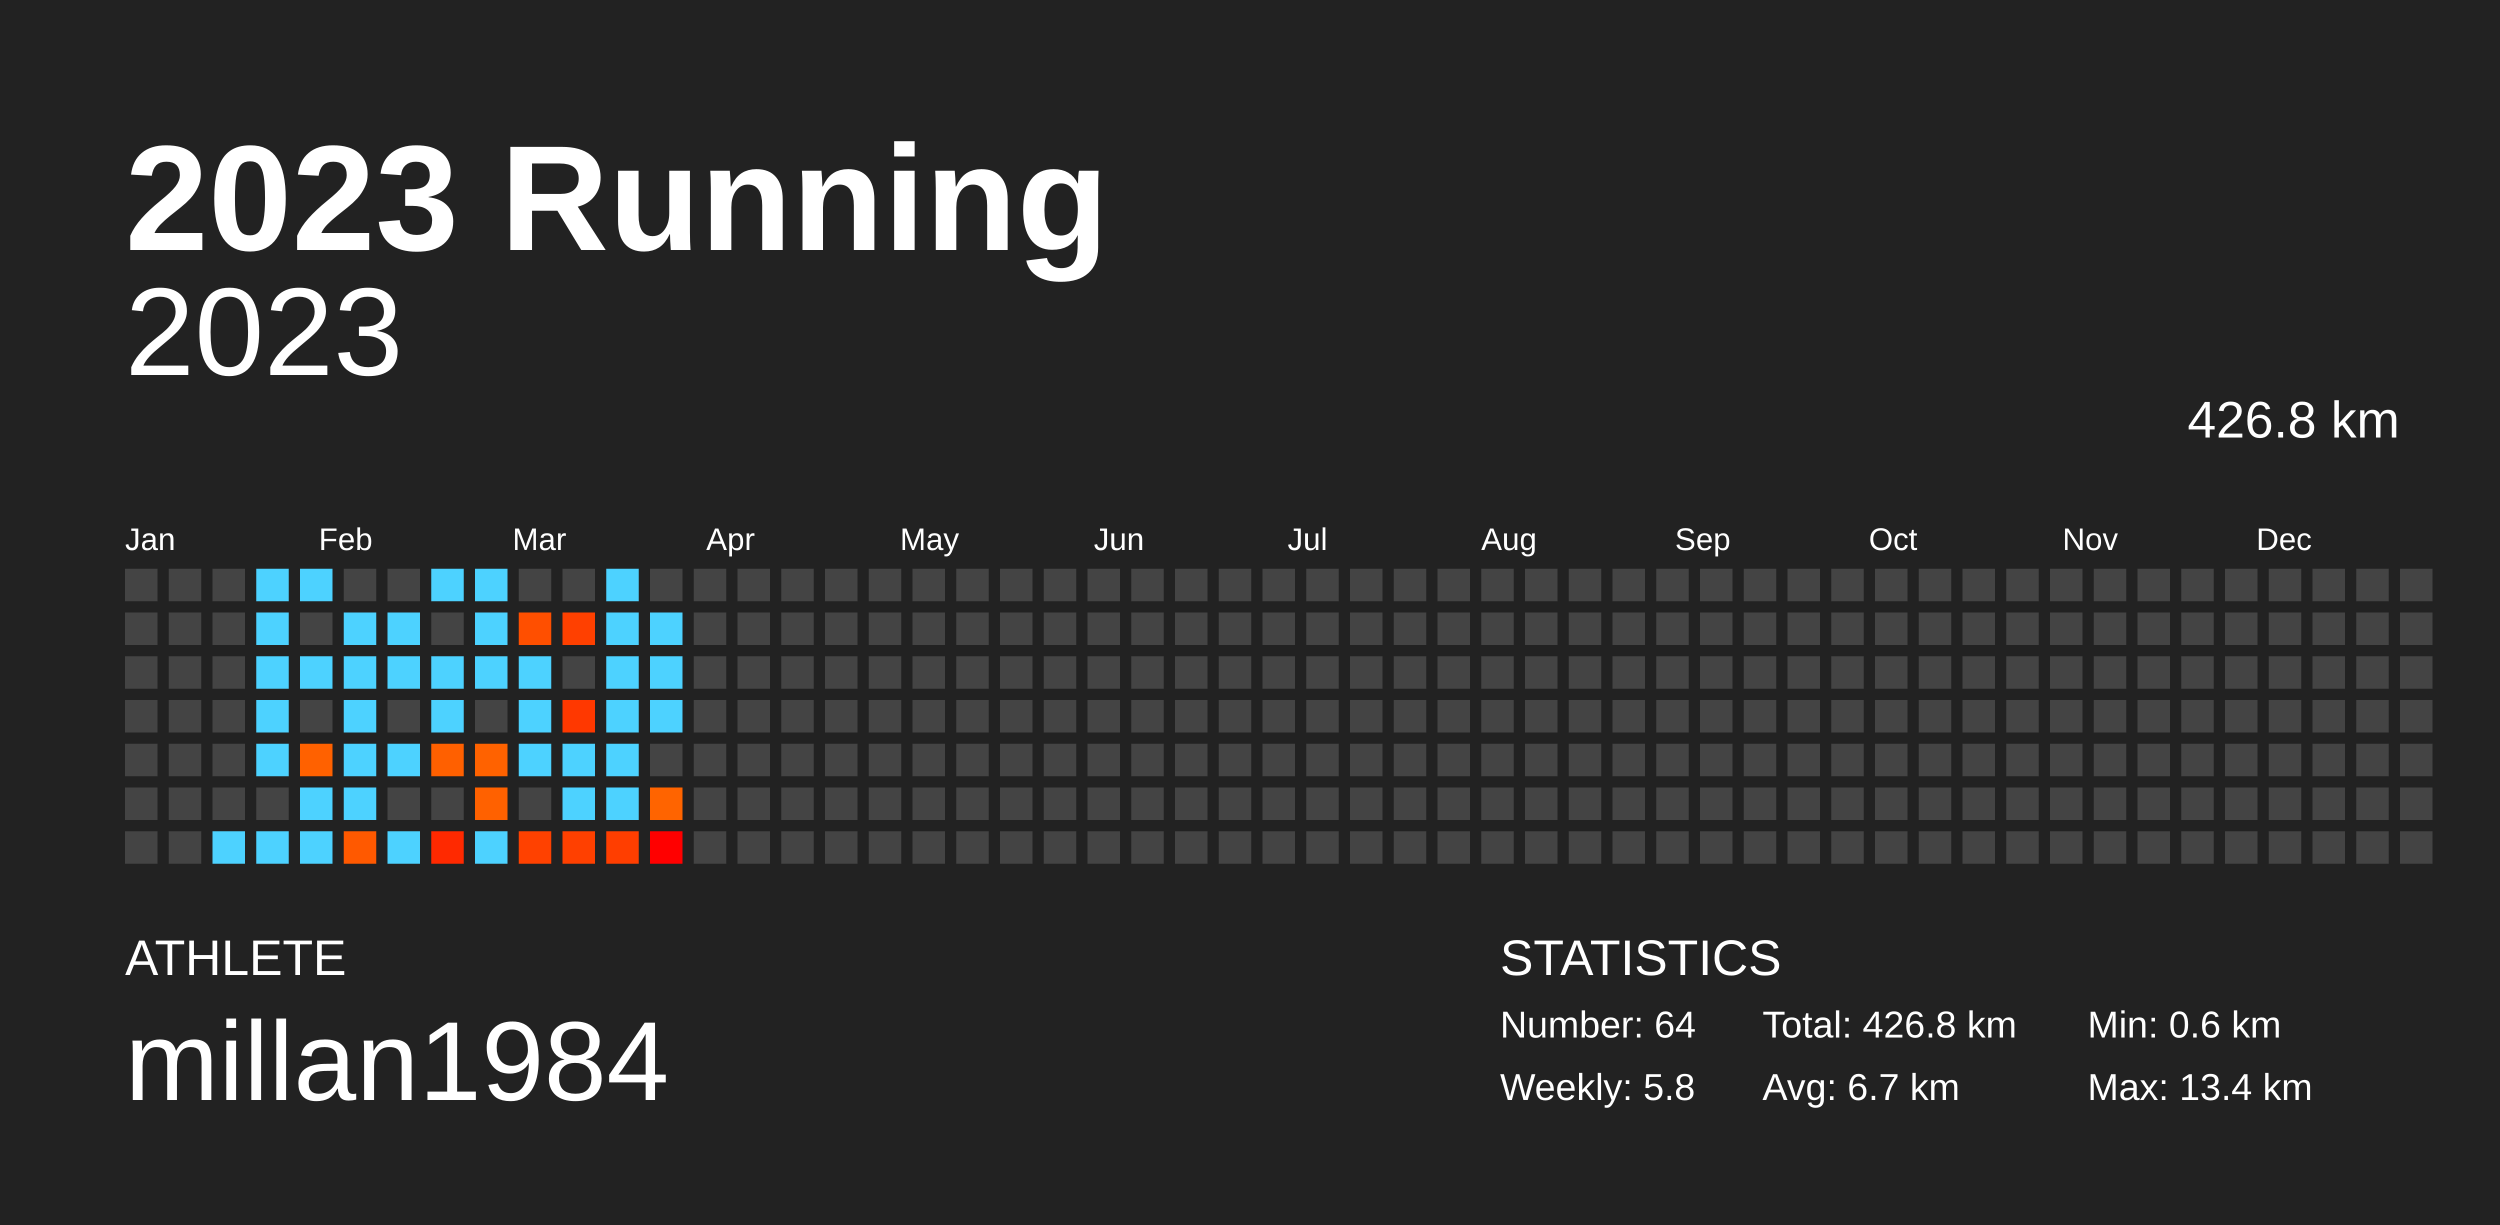
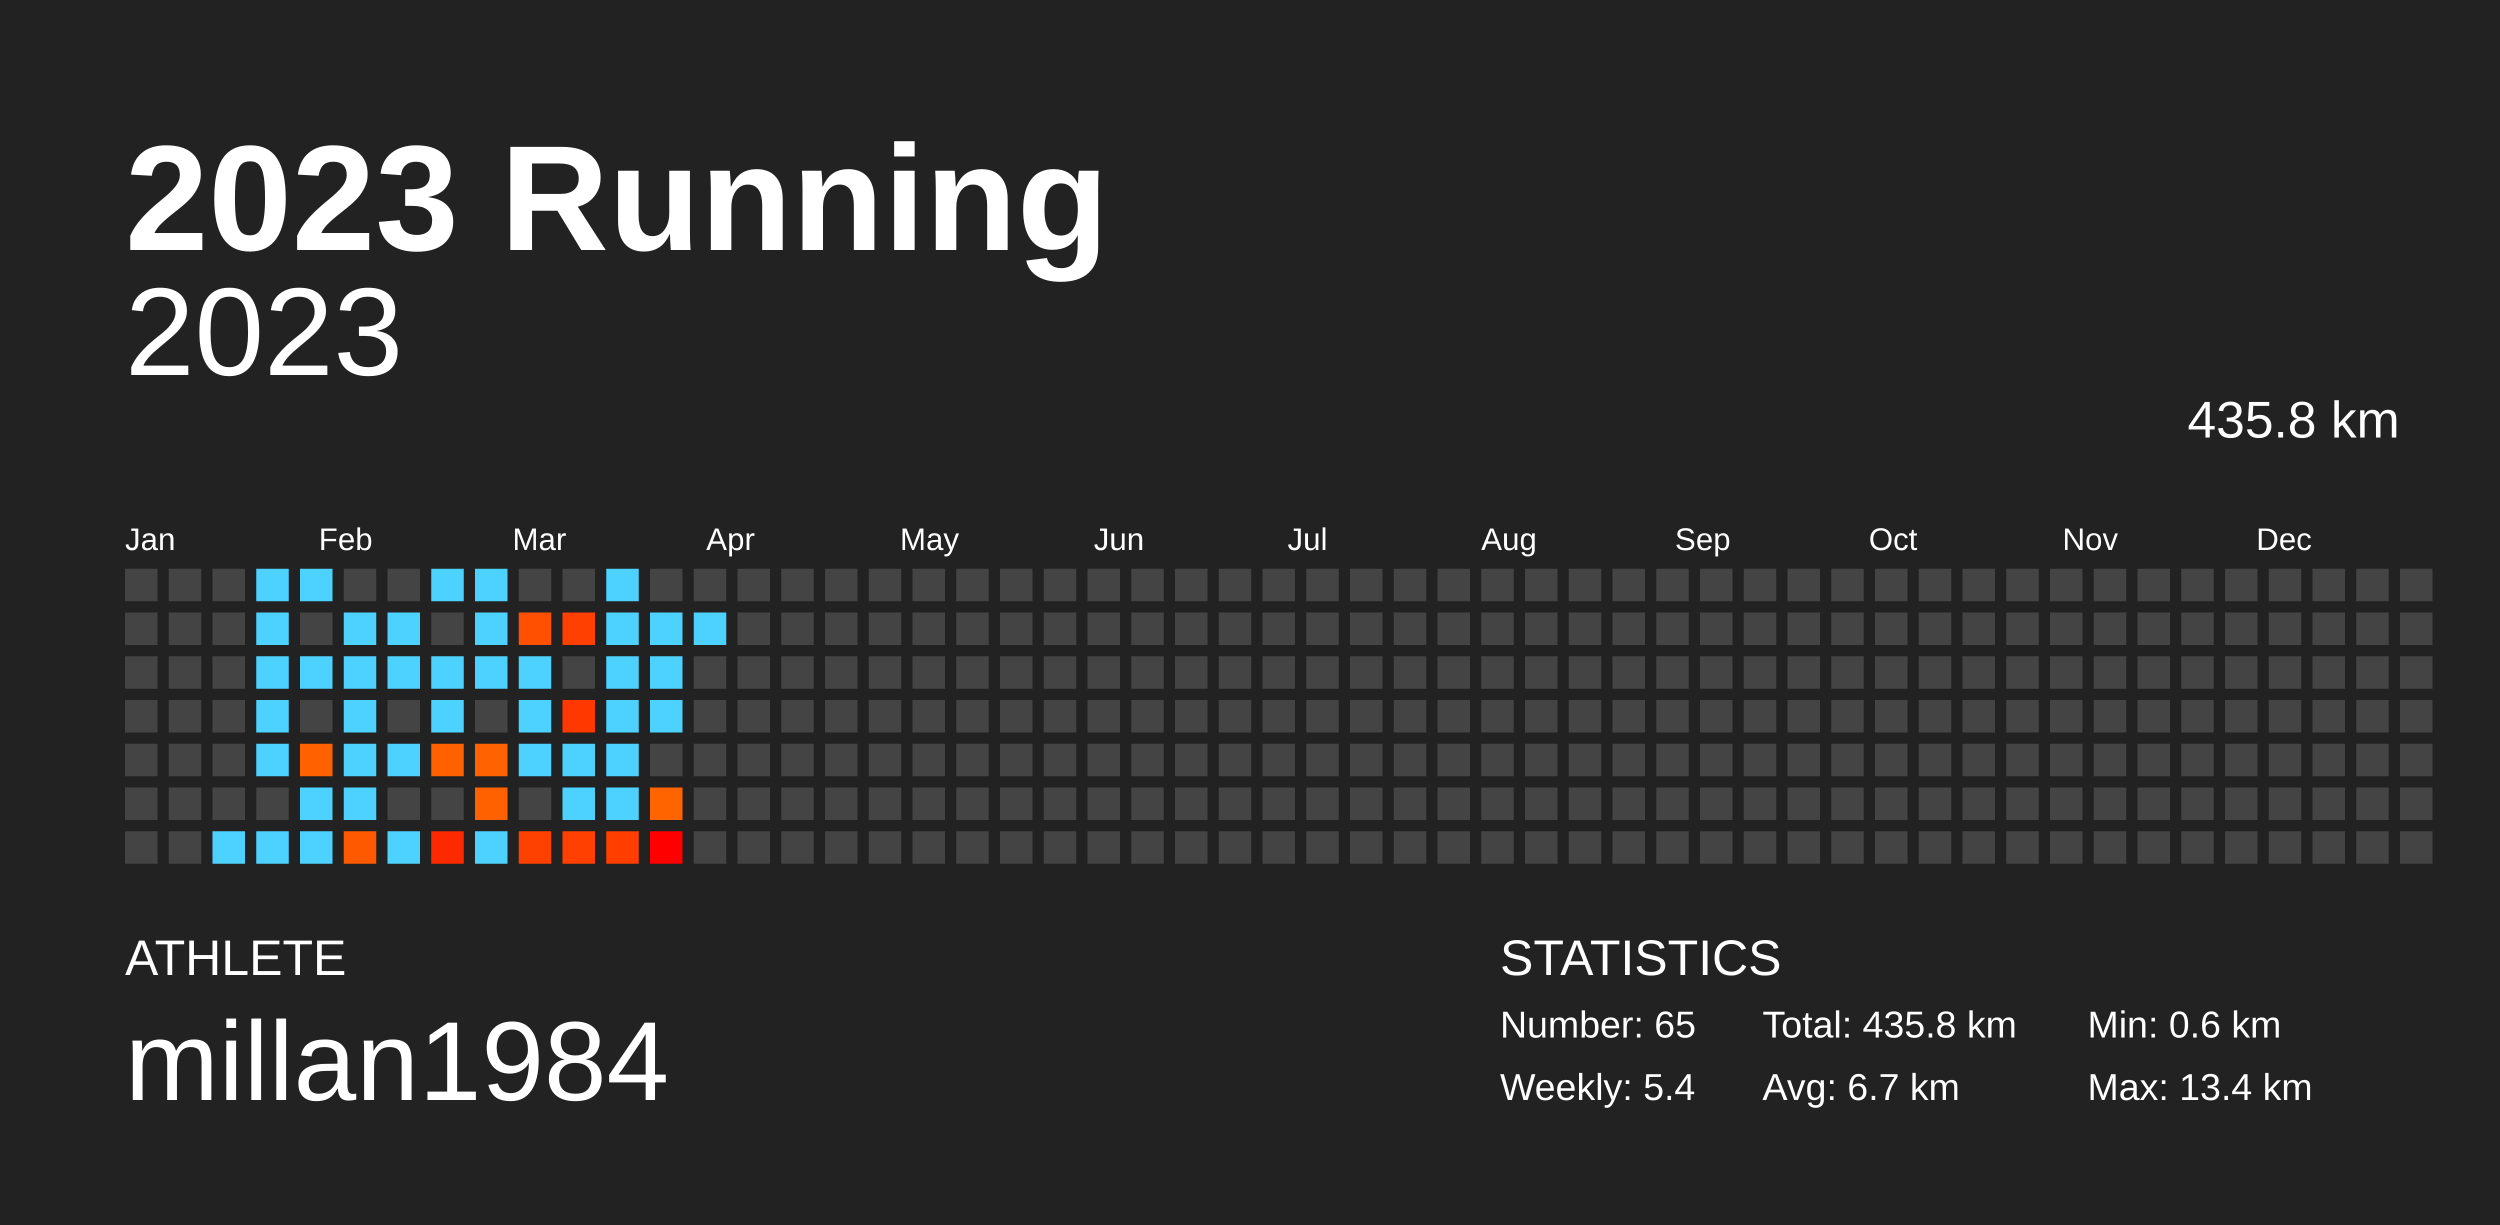
<svg xmlns="http://www.w3.org/2000/svg" baseProfile="full" height="98mm" version="1.1" viewBox="0,0,200,98" width="200mm">
  <defs />
  <rect fill="#222222" height="98" width="200" x="0" y="0" />
  <text fill="#FFFFFF" style="font-size:12px; font-family:Arial; font-weight:bold;" x="10" y="20">2023 Running</text>
  <text fill="#FFFFFF" style="font-size:4px; font-family:Arial" x="10" y="78">ATHLETE</text>
  <text fill="#FFFFFF" style="font-size:9px; font-family:Arial" x="10" y="88">millan1984</text>
  <text fill="#FFFFFF" style="font-size:4px; font-family:Arial" x="120" y="78">STATISTICS</text>
-   <text fill="#FFFFFF" style="font-size:3px; font-family:Arial" x="120" y="83">Number: 64</text>
-   <text fill="#FFFFFF" style="font-size:3px; font-family:Arial" x="120" y="88">Weekly: 5.8</text>
-   <text fill="#FFFFFF" style="font-size:3px; font-family:Arial" x="141" y="83">Total: 426.8 km</text>
+   <text fill="#FFFFFF" style="font-size:3px; font-family:Arial" x="120" y="83">Number: 65</text>
+   <text fill="#FFFFFF" style="font-size:3px; font-family:Arial" x="120" y="88">Weekly: 5.4</text>
+   <text fill="#FFFFFF" style="font-size:3px; font-family:Arial" x="141" y="83">Total: 435.8 km</text>
  <text fill="#FFFFFF" style="font-size:3px; font-family:Arial" x="141" y="88">Avg: 6.7 km</text>
  <text fill="#FFFFFF" style="font-size:3px; font-family:Arial" x="167" y="83">Min: 0.6 km</text>
  <text fill="#FFFFFF" style="font-size:3px; font-family:Arial" x="167" y="88">Max: 13.4 km</text>
  <text alignment-baseline="hanging" fill="#FFFFFF" style="font-size:10.0px; font-family:Arial;" x="10" y="30">2023</text>
-   <text alignment-baseline="hanging" fill="#FFFFFF" style="font-size:4.125px; font-family:Arial;" x="175" y="35">426.8 km</text>
+   <text alignment-baseline="hanging" fill="#FFFFFF" style="font-size:4.125px; font-family:Arial;" x="175" y="35">435.8 km</text>
  <text fill="#FFFFFF" style="font-size:2.5px; font-family:Arial" x="10.0" y="44">Jan</text>
  <text fill="#FFFFFF" style="font-size:2.5px; font-family:Arial" x="25.5" y="44">Feb</text>
  <text fill="#FFFFFF" style="font-size:2.5px; font-family:Arial" x="41.0" y="44">Mar</text>
  <text fill="#FFFFFF" style="font-size:2.5px; font-family:Arial" x="56.5" y="44">Apr</text>
  <text fill="#FFFFFF" style="font-size:2.5px; font-family:Arial" x="72.0" y="44">May</text>
  <text fill="#FFFFFF" style="font-size:2.5px; font-family:Arial" x="87.5" y="44">Jun</text>
  <text fill="#FFFFFF" style="font-size:2.5px; font-family:Arial" x="103.0" y="44">Jul</text>
  <text fill="#FFFFFF" style="font-size:2.5px; font-family:Arial" x="118.5" y="44">Aug</text>
  <text fill="#FFFFFF" style="font-size:2.5px; font-family:Arial" x="134.0" y="44">Sep</text>
  <text fill="#FFFFFF" style="font-size:2.5px; font-family:Arial" x="149.5" y="44">Oct</text>
  <text fill="#FFFFFF" style="font-size:2.5px; font-family:Arial" x="165.0" y="44">Nov</text>
  <text fill="#FFFFFF" style="font-size:2.5px; font-family:Arial" x="180.5" y="44">Dec</text>
  <rect fill="#444444" height="2.6" width="2.6" x="10.0" y="45.5" />
  <rect fill="#444444" height="2.6" width="2.6" x="10.0" y="49.0" />
  <rect fill="#444444" height="2.6" width="2.6" x="10.0" y="52.5" />
  <rect fill="#444444" height="2.6" width="2.6" x="10.0" y="56.0" />
  <rect fill="#444444" height="2.6" width="2.6" x="10.0" y="59.5" />
  <rect fill="#444444" height="2.6" width="2.6" x="10.0" y="63.0" />
  <rect fill="#444444" height="2.6" width="2.6" x="10.0" y="66.5" />
  <rect fill="#444444" height="2.6" width="2.6" x="13.5" y="45.5" />
  <rect fill="#444444" height="2.6" width="2.6" x="13.5" y="49.0" />
  <rect fill="#444444" height="2.6" width="2.6" x="13.5" y="52.5" />
  <rect fill="#444444" height="2.6" width="2.6" x="13.5" y="56.0" />
  <rect fill="#444444" height="2.6" width="2.6" x="13.5" y="59.5" />
  <rect fill="#444444" height="2.6" width="2.6" x="13.5" y="63.0" />
  <rect fill="#444444" height="2.6" width="2.6" x="13.5" y="66.5" />
  <rect fill="#444444" height="2.6" width="2.6" x="17.0" y="45.5" />
  <rect fill="#444444" height="2.6" width="2.6" x="17.0" y="49.0" />
  <rect fill="#444444" height="2.6" width="2.6" x="17.0" y="52.5" />
  <rect fill="#444444" height="2.6" width="2.6" x="17.0" y="56.0" />
  <rect fill="#444444" height="2.6" width="2.6" x="17.0" y="59.5" />
  <rect fill="#444444" height="2.6" width="2.6" x="17.0" y="63.0" />
  <rect fill="#4dd2ff" height="2.6" width="2.6" x="17.0" y="66.5" />
  <rect fill="#4dd2ff" height="2.6" width="2.6" x="20.5" y="45.5" />
  <rect fill="#4dd2ff" height="2.6" width="2.6" x="20.5" y="49.0" />
  <rect fill="#4dd2ff" height="2.6" width="2.6" x="20.5" y="52.5" />
  <rect fill="#4dd2ff" height="2.6" width="2.6" x="20.5" y="56.0" />
  <rect fill="#4dd2ff" height="2.6" width="2.6" x="20.5" y="59.5" />
  <rect fill="#444444" height="2.6" width="2.6" x="20.5" y="63.0" />
  <rect fill="#4dd2ff" height="2.6" width="2.6" x="20.5" y="66.5" />
  <rect fill="#4dd2ff" height="2.6" width="2.6" x="24.0" y="45.5" />
  <rect fill="#444444" height="2.6" width="2.6" x="24.0" y="49.0" />
  <rect fill="#4dd2ff" height="2.6" width="2.6" x="24.0" y="52.5" />
  <rect fill="#444444" height="2.6" width="2.6" x="24.0" y="56.0" />
  <rect fill="#ff6100" height="2.6" width="2.6" x="24.0" y="59.5" />
  <rect fill="#4dd2ff" height="2.6" width="2.6" x="24.0" y="63.0" />
  <rect fill="#4dd2ff" height="2.6" width="2.6" x="24.0" y="66.5" />
  <rect fill="#444444" height="2.6" width="2.6" x="27.5" y="45.5" />
  <rect fill="#4dd2ff" height="2.6" width="2.6" x="27.5" y="49.0" />
  <rect fill="#4dd2ff" height="2.6" width="2.6" x="27.5" y="52.5" />
  <rect fill="#4dd2ff" height="2.6" width="2.6" x="27.5" y="56.0" />
  <rect fill="#4dd2ff" height="2.6" width="2.6" x="27.5" y="59.5" />
  <rect fill="#4dd2ff" height="2.6" width="2.6" x="27.5" y="63.0" />
  <rect fill="#ff5900" height="2.6" width="2.6" x="27.5" y="66.5" />
  <rect fill="#444444" height="2.6" width="2.6" x="31.0" y="45.5" />
  <rect fill="#4dd2ff" height="2.6" width="2.6" x="31.0" y="49.0" />
  <rect fill="#4dd2ff" height="2.6" width="2.6" x="31.0" y="52.5" />
  <rect fill="#444444" height="2.6" width="2.6" x="31.0" y="56.0" />
  <rect fill="#4dd2ff" height="2.6" width="2.6" x="31.0" y="59.5" />
  <rect fill="#444444" height="2.6" width="2.6" x="31.0" y="63.0" />
  <rect fill="#4dd2ff" height="2.6" width="2.6" x="31.0" y="66.5" />
  <rect fill="#4dd2ff" height="2.6" width="2.6" x="34.5" y="45.5" />
  <rect fill="#444444" height="2.6" width="2.6" x="34.5" y="49.0" />
  <rect fill="#4dd2ff" height="2.6" width="2.6" x="34.5" y="52.5" />
  <rect fill="#4dd2ff" height="2.6" width="2.6" x="34.5" y="56.0" />
  <rect fill="#ff6000" height="2.6" width="2.6" x="34.5" y="59.5" />
  <rect fill="#444444" height="2.6" width="2.6" x="34.5" y="63.0" />
  <rect fill="#ff2900" height="2.6" width="2.6" x="34.5" y="66.5" />
  <rect fill="#4dd2ff" height="2.6" width="2.6" x="38.0" y="45.5" />
  <rect fill="#4dd2ff" height="2.6" width="2.6" x="38.0" y="49.0" />
  <rect fill="#4dd2ff" height="2.6" width="2.6" x="38.0" y="52.5" />
  <rect fill="#444444" height="2.6" width="2.6" x="38.0" y="56.0" />
  <rect fill="#ff6200" height="2.6" width="2.6" x="38.0" y="59.5" />
  <rect fill="#ff6100" height="2.6" width="2.6" x="38.0" y="63.0" />
  <rect fill="#4dd2ff" height="2.6" width="2.6" x="38.0" y="66.5" />
  <rect fill="#444444" height="2.6" width="2.6" x="41.5" y="45.5" />
  <rect fill="#ff4f00" height="2.6" width="2.6" x="41.5" y="49.0" />
  <rect fill="#4dd2ff" height="2.6" width="2.6" x="41.5" y="52.5" />
  <rect fill="#4dd2ff" height="2.6" width="2.6" x="41.5" y="56.0" />
  <rect fill="#4dd2ff" height="2.6" width="2.6" x="41.5" y="59.5" />
  <rect fill="#444444" height="2.6" width="2.6" x="41.5" y="63.0" />
  <rect fill="#ff4100" height="2.6" width="2.6" x="41.5" y="66.5" />
  <rect fill="#444444" height="2.6" width="2.6" x="45.0" y="45.5" />
  <rect fill="#ff4000" height="2.6" width="2.6" x="45.0" y="49.0" />
  <rect fill="#444444" height="2.6" width="2.6" x="45.0" y="52.5" />
  <rect fill="#ff3800" height="2.6" width="2.6" x="45.0" y="56.0" />
  <rect fill="#4dd2ff" height="2.6" width="2.6" x="45.0" y="59.5" />
  <rect fill="#4dd2ff" height="2.6" width="2.6" x="45.0" y="63.0" />
  <rect fill="#ff4000" height="2.6" width="2.6" x="45.0" y="66.5" />
  <rect fill="#4dd2ff" height="2.6" width="2.6" x="48.5" y="45.5" />
  <rect fill="#4dd2ff" height="2.6" width="2.6" x="48.5" y="49.0" />
  <rect fill="#4dd2ff" height="2.6" width="2.6" x="48.5" y="52.5" />
  <rect fill="#4dd2ff" height="2.6" width="2.6" x="48.5" y="56.0" />
  <rect fill="#4dd2ff" height="2.6" width="2.6" x="48.5" y="59.5" />
  <rect fill="#4dd2ff" height="2.6" width="2.6" x="48.5" y="63.0" />
  <rect fill="#ff3e00" height="2.6" width="2.6" x="48.5" y="66.5" />
  <rect fill="#444444" height="2.6" width="2.6" x="52.0" y="45.5" />
  <rect fill="#4dd2ff" height="2.6" width="2.6" x="52.0" y="49.0" />
  <rect fill="#4dd2ff" height="2.6" width="2.6" x="52.0" y="52.5" />
  <rect fill="#4dd2ff" height="2.6" width="2.6" x="52.0" y="56.0" />
  <rect fill="#444444" height="2.6" width="2.6" x="52.0" y="59.5" />
  <rect fill="#ff6400" height="2.6" width="2.6" x="52.0" y="63.0" />
  <rect fill="#ff0000" height="2.6" width="2.6" x="52.0" y="66.5" />
  <rect fill="#444444" height="2.6" width="2.6" x="55.5" y="45.5" />
-   <rect fill="#444444" height="2.6" width="2.6" x="55.5" y="49.0" />
+   <rect fill="#4dd2ff" height="2.6" width="2.6" x="55.5" y="49.0" />
  <rect fill="#444444" height="2.6" width="2.6" x="55.5" y="52.5" />
  <rect fill="#444444" height="2.6" width="2.6" x="55.5" y="56.0" />
  <rect fill="#444444" height="2.6" width="2.6" x="55.5" y="59.5" />
  <rect fill="#444444" height="2.6" width="2.6" x="55.5" y="63.0" />
  <rect fill="#444444" height="2.6" width="2.6" x="55.5" y="66.5" />
  <rect fill="#444444" height="2.6" width="2.6" x="59.0" y="45.5" />
  <rect fill="#444444" height="2.6" width="2.6" x="59.0" y="49.0" />
  <rect fill="#444444" height="2.6" width="2.6" x="59.0" y="52.5" />
  <rect fill="#444444" height="2.6" width="2.6" x="59.0" y="56.0" />
  <rect fill="#444444" height="2.6" width="2.6" x="59.0" y="59.5" />
  <rect fill="#444444" height="2.6" width="2.6" x="59.0" y="63.0" />
  <rect fill="#444444" height="2.6" width="2.6" x="59.0" y="66.5" />
  <rect fill="#444444" height="2.6" width="2.6" x="62.5" y="45.5" />
  <rect fill="#444444" height="2.6" width="2.6" x="62.5" y="49.0" />
  <rect fill="#444444" height="2.6" width="2.6" x="62.5" y="52.5" />
  <rect fill="#444444" height="2.6" width="2.6" x="62.5" y="56.0" />
  <rect fill="#444444" height="2.6" width="2.6" x="62.5" y="59.5" />
  <rect fill="#444444" height="2.6" width="2.6" x="62.5" y="63.0" />
  <rect fill="#444444" height="2.6" width="2.6" x="62.5" y="66.5" />
  <rect fill="#444444" height="2.6" width="2.6" x="66.0" y="45.5" />
  <rect fill="#444444" height="2.6" width="2.6" x="66.0" y="49.0" />
  <rect fill="#444444" height="2.6" width="2.6" x="66.0" y="52.5" />
  <rect fill="#444444" height="2.6" width="2.6" x="66.0" y="56.0" />
  <rect fill="#444444" height="2.6" width="2.6" x="66.0" y="59.5" />
  <rect fill="#444444" height="2.6" width="2.6" x="66.0" y="63.0" />
  <rect fill="#444444" height="2.6" width="2.6" x="66.0" y="66.5" />
  <rect fill="#444444" height="2.6" width="2.6" x="69.5" y="45.5" />
  <rect fill="#444444" height="2.6" width="2.6" x="69.5" y="49.0" />
  <rect fill="#444444" height="2.6" width="2.6" x="69.5" y="52.5" />
  <rect fill="#444444" height="2.6" width="2.6" x="69.5" y="56.0" />
  <rect fill="#444444" height="2.6" width="2.6" x="69.5" y="59.5" />
  <rect fill="#444444" height="2.6" width="2.6" x="69.5" y="63.0" />
  <rect fill="#444444" height="2.6" width="2.6" x="69.5" y="66.5" />
  <rect fill="#444444" height="2.6" width="2.6" x="73.0" y="45.5" />
  <rect fill="#444444" height="2.6" width="2.6" x="73.0" y="49.0" />
  <rect fill="#444444" height="2.6" width="2.6" x="73.0" y="52.5" />
  <rect fill="#444444" height="2.6" width="2.6" x="73.0" y="56.0" />
  <rect fill="#444444" height="2.6" width="2.6" x="73.0" y="59.5" />
  <rect fill="#444444" height="2.6" width="2.6" x="73.0" y="63.0" />
  <rect fill="#444444" height="2.6" width="2.6" x="73.0" y="66.5" />
  <rect fill="#444444" height="2.6" width="2.6" x="76.5" y="45.5" />
  <rect fill="#444444" height="2.6" width="2.6" x="76.5" y="49.0" />
  <rect fill="#444444" height="2.6" width="2.6" x="76.5" y="52.5" />
  <rect fill="#444444" height="2.6" width="2.6" x="76.5" y="56.0" />
  <rect fill="#444444" height="2.6" width="2.6" x="76.5" y="59.5" />
  <rect fill="#444444" height="2.6" width="2.6" x="76.5" y="63.0" />
  <rect fill="#444444" height="2.6" width="2.6" x="76.5" y="66.5" />
  <rect fill="#444444" height="2.6" width="2.6" x="80.0" y="45.5" />
  <rect fill="#444444" height="2.6" width="2.6" x="80.0" y="49.0" />
  <rect fill="#444444" height="2.6" width="2.6" x="80.0" y="52.5" />
  <rect fill="#444444" height="2.6" width="2.6" x="80.0" y="56.0" />
  <rect fill="#444444" height="2.6" width="2.6" x="80.0" y="59.5" />
  <rect fill="#444444" height="2.6" width="2.6" x="80.0" y="63.0" />
  <rect fill="#444444" height="2.6" width="2.6" x="80.0" y="66.5" />
  <rect fill="#444444" height="2.6" width="2.6" x="83.5" y="45.5" />
  <rect fill="#444444" height="2.6" width="2.6" x="83.5" y="49.0" />
  <rect fill="#444444" height="2.6" width="2.6" x="83.5" y="52.5" />
  <rect fill="#444444" height="2.6" width="2.6" x="83.5" y="56.0" />
  <rect fill="#444444" height="2.6" width="2.6" x="83.5" y="59.5" />
  <rect fill="#444444" height="2.6" width="2.6" x="83.5" y="63.0" />
  <rect fill="#444444" height="2.6" width="2.6" x="83.5" y="66.5" />
  <rect fill="#444444" height="2.6" width="2.6" x="87.0" y="45.5" />
  <rect fill="#444444" height="2.6" width="2.6" x="87.0" y="49.0" />
  <rect fill="#444444" height="2.6" width="2.6" x="87.0" y="52.5" />
  <rect fill="#444444" height="2.6" width="2.6" x="87.0" y="56.0" />
  <rect fill="#444444" height="2.6" width="2.6" x="87.0" y="59.5" />
  <rect fill="#444444" height="2.6" width="2.6" x="87.0" y="63.0" />
  <rect fill="#444444" height="2.6" width="2.6" x="87.0" y="66.5" />
  <rect fill="#444444" height="2.6" width="2.6" x="90.5" y="45.5" />
  <rect fill="#444444" height="2.6" width="2.6" x="90.5" y="49.0" />
  <rect fill="#444444" height="2.6" width="2.6" x="90.5" y="52.5" />
  <rect fill="#444444" height="2.6" width="2.6" x="90.5" y="56.0" />
  <rect fill="#444444" height="2.6" width="2.6" x="90.5" y="59.5" />
  <rect fill="#444444" height="2.6" width="2.6" x="90.5" y="63.0" />
  <rect fill="#444444" height="2.6" width="2.6" x="90.5" y="66.5" />
  <rect fill="#444444" height="2.6" width="2.6" x="94.0" y="45.5" />
  <rect fill="#444444" height="2.6" width="2.6" x="94.0" y="49.0" />
  <rect fill="#444444" height="2.6" width="2.6" x="94.0" y="52.5" />
  <rect fill="#444444" height="2.6" width="2.6" x="94.0" y="56.0" />
  <rect fill="#444444" height="2.6" width="2.6" x="94.0" y="59.5" />
  <rect fill="#444444" height="2.6" width="2.6" x="94.0" y="63.0" />
  <rect fill="#444444" height="2.6" width="2.6" x="94.0" y="66.5" />
  <rect fill="#444444" height="2.6" width="2.6" x="97.5" y="45.5" />
  <rect fill="#444444" height="2.6" width="2.6" x="97.5" y="49.0" />
  <rect fill="#444444" height="2.6" width="2.6" x="97.5" y="52.5" />
  <rect fill="#444444" height="2.6" width="2.6" x="97.5" y="56.0" />
  <rect fill="#444444" height="2.6" width="2.6" x="97.5" y="59.5" />
  <rect fill="#444444" height="2.6" width="2.6" x="97.5" y="63.0" />
  <rect fill="#444444" height="2.6" width="2.6" x="97.5" y="66.5" />
  <rect fill="#444444" height="2.6" width="2.6" x="101.0" y="45.5" />
  <rect fill="#444444" height="2.6" width="2.6" x="101.0" y="49.0" />
  <rect fill="#444444" height="2.6" width="2.6" x="101.0" y="52.5" />
  <rect fill="#444444" height="2.6" width="2.6" x="101.0" y="56.0" />
  <rect fill="#444444" height="2.6" width="2.6" x="101.0" y="59.5" />
  <rect fill="#444444" height="2.6" width="2.6" x="101.0" y="63.0" />
  <rect fill="#444444" height="2.6" width="2.6" x="101.0" y="66.5" />
  <rect fill="#444444" height="2.6" width="2.6" x="104.5" y="45.5" />
  <rect fill="#444444" height="2.6" width="2.6" x="104.5" y="49.0" />
  <rect fill="#444444" height="2.6" width="2.6" x="104.5" y="52.5" />
  <rect fill="#444444" height="2.6" width="2.6" x="104.5" y="56.0" />
  <rect fill="#444444" height="2.6" width="2.6" x="104.5" y="59.5" />
  <rect fill="#444444" height="2.6" width="2.6" x="104.5" y="63.0" />
  <rect fill="#444444" height="2.6" width="2.6" x="104.5" y="66.5" />
  <rect fill="#444444" height="2.6" width="2.6" x="108.0" y="45.5" />
  <rect fill="#444444" height="2.6" width="2.6" x="108.0" y="49.0" />
  <rect fill="#444444" height="2.6" width="2.6" x="108.0" y="52.5" />
  <rect fill="#444444" height="2.6" width="2.6" x="108.0" y="56.0" />
  <rect fill="#444444" height="2.6" width="2.6" x="108.0" y="59.5" />
  <rect fill="#444444" height="2.6" width="2.6" x="108.0" y="63.0" />
  <rect fill="#444444" height="2.6" width="2.6" x="108.0" y="66.5" />
  <rect fill="#444444" height="2.6" width="2.6" x="111.5" y="45.5" />
  <rect fill="#444444" height="2.6" width="2.6" x="111.5" y="49.0" />
  <rect fill="#444444" height="2.6" width="2.6" x="111.5" y="52.5" />
  <rect fill="#444444" height="2.6" width="2.6" x="111.5" y="56.0" />
  <rect fill="#444444" height="2.6" width="2.6" x="111.5" y="59.5" />
  <rect fill="#444444" height="2.6" width="2.6" x="111.5" y="63.0" />
  <rect fill="#444444" height="2.6" width="2.6" x="111.5" y="66.5" />
  <rect fill="#444444" height="2.6" width="2.6" x="115.0" y="45.5" />
  <rect fill="#444444" height="2.6" width="2.6" x="115.0" y="49.0" />
  <rect fill="#444444" height="2.6" width="2.6" x="115.0" y="52.5" />
  <rect fill="#444444" height="2.6" width="2.6" x="115.0" y="56.0" />
  <rect fill="#444444" height="2.6" width="2.6" x="115.0" y="59.5" />
  <rect fill="#444444" height="2.6" width="2.6" x="115.0" y="63.0" />
  <rect fill="#444444" height="2.6" width="2.6" x="115.0" y="66.5" />
  <rect fill="#444444" height="2.6" width="2.6" x="118.5" y="45.5" />
  <rect fill="#444444" height="2.6" width="2.6" x="118.5" y="49.0" />
  <rect fill="#444444" height="2.6" width="2.6" x="118.5" y="52.5" />
  <rect fill="#444444" height="2.6" width="2.6" x="118.5" y="56.0" />
  <rect fill="#444444" height="2.6" width="2.6" x="118.5" y="59.5" />
  <rect fill="#444444" height="2.6" width="2.6" x="118.5" y="63.0" />
  <rect fill="#444444" height="2.6" width="2.6" x="118.5" y="66.5" />
  <rect fill="#444444" height="2.6" width="2.6" x="122.0" y="45.5" />
  <rect fill="#444444" height="2.6" width="2.6" x="122.0" y="49.0" />
  <rect fill="#444444" height="2.6" width="2.6" x="122.0" y="52.5" />
  <rect fill="#444444" height="2.6" width="2.6" x="122.0" y="56.0" />
  <rect fill="#444444" height="2.6" width="2.6" x="122.0" y="59.5" />
  <rect fill="#444444" height="2.6" width="2.6" x="122.0" y="63.0" />
  <rect fill="#444444" height="2.6" width="2.6" x="122.0" y="66.5" />
  <rect fill="#444444" height="2.6" width="2.6" x="125.5" y="45.5" />
  <rect fill="#444444" height="2.6" width="2.6" x="125.5" y="49.0" />
  <rect fill="#444444" height="2.6" width="2.6" x="125.5" y="52.5" />
  <rect fill="#444444" height="2.6" width="2.6" x="125.5" y="56.0" />
  <rect fill="#444444" height="2.6" width="2.6" x="125.5" y="59.5" />
  <rect fill="#444444" height="2.6" width="2.6" x="125.5" y="63.0" />
  <rect fill="#444444" height="2.6" width="2.6" x="125.5" y="66.5" />
  <rect fill="#444444" height="2.6" width="2.6" x="129.0" y="45.5" />
  <rect fill="#444444" height="2.6" width="2.6" x="129.0" y="49.0" />
  <rect fill="#444444" height="2.6" width="2.6" x="129.0" y="52.5" />
  <rect fill="#444444" height="2.6" width="2.6" x="129.0" y="56.0" />
  <rect fill="#444444" height="2.6" width="2.6" x="129.0" y="59.5" />
  <rect fill="#444444" height="2.6" width="2.6" x="129.0" y="63.0" />
  <rect fill="#444444" height="2.6" width="2.6" x="129.0" y="66.5" />
  <rect fill="#444444" height="2.6" width="2.6" x="132.5" y="45.5" />
  <rect fill="#444444" height="2.6" width="2.6" x="132.5" y="49.0" />
  <rect fill="#444444" height="2.6" width="2.6" x="132.5" y="52.5" />
  <rect fill="#444444" height="2.6" width="2.6" x="132.5" y="56.0" />
  <rect fill="#444444" height="2.6" width="2.6" x="132.5" y="59.5" />
  <rect fill="#444444" height="2.6" width="2.6" x="132.5" y="63.0" />
  <rect fill="#444444" height="2.6" width="2.6" x="132.5" y="66.5" />
  <rect fill="#444444" height="2.6" width="2.6" x="136.0" y="45.5" />
  <rect fill="#444444" height="2.6" width="2.6" x="136.0" y="49.0" />
  <rect fill="#444444" height="2.6" width="2.6" x="136.0" y="52.5" />
  <rect fill="#444444" height="2.6" width="2.6" x="136.0" y="56.0" />
  <rect fill="#444444" height="2.6" width="2.6" x="136.0" y="59.5" />
  <rect fill="#444444" height="2.6" width="2.6" x="136.0" y="63.0" />
  <rect fill="#444444" height="2.6" width="2.6" x="136.0" y="66.5" />
  <rect fill="#444444" height="2.6" width="2.6" x="139.5" y="45.5" />
  <rect fill="#444444" height="2.6" width="2.6" x="139.5" y="49.0" />
  <rect fill="#444444" height="2.6" width="2.6" x="139.5" y="52.5" />
  <rect fill="#444444" height="2.6" width="2.6" x="139.5" y="56.0" />
  <rect fill="#444444" height="2.6" width="2.6" x="139.5" y="59.5" />
  <rect fill="#444444" height="2.6" width="2.6" x="139.5" y="63.0" />
  <rect fill="#444444" height="2.6" width="2.6" x="139.5" y="66.5" />
  <rect fill="#444444" height="2.6" width="2.6" x="143.0" y="45.5" />
  <rect fill="#444444" height="2.6" width="2.6" x="143.0" y="49.0" />
  <rect fill="#444444" height="2.6" width="2.6" x="143.0" y="52.5" />
  <rect fill="#444444" height="2.6" width="2.6" x="143.0" y="56.0" />
  <rect fill="#444444" height="2.6" width="2.6" x="143.0" y="59.5" />
  <rect fill="#444444" height="2.6" width="2.6" x="143.0" y="63.0" />
  <rect fill="#444444" height="2.6" width="2.6" x="143.0" y="66.5" />
  <rect fill="#444444" height="2.6" width="2.6" x="146.5" y="45.5" />
  <rect fill="#444444" height="2.6" width="2.6" x="146.5" y="49.0" />
  <rect fill="#444444" height="2.6" width="2.6" x="146.5" y="52.5" />
  <rect fill="#444444" height="2.6" width="2.6" x="146.5" y="56.0" />
  <rect fill="#444444" height="2.6" width="2.6" x="146.5" y="59.5" />
  <rect fill="#444444" height="2.6" width="2.6" x="146.5" y="63.0" />
  <rect fill="#444444" height="2.6" width="2.6" x="146.5" y="66.5" />
  <rect fill="#444444" height="2.6" width="2.6" x="150.0" y="45.5" />
  <rect fill="#444444" height="2.6" width="2.6" x="150.0" y="49.0" />
  <rect fill="#444444" height="2.6" width="2.6" x="150.0" y="52.5" />
  <rect fill="#444444" height="2.6" width="2.6" x="150.0" y="56.0" />
  <rect fill="#444444" height="2.6" width="2.6" x="150.0" y="59.5" />
  <rect fill="#444444" height="2.6" width="2.6" x="150.0" y="63.0" />
  <rect fill="#444444" height="2.6" width="2.6" x="150.0" y="66.5" />
  <rect fill="#444444" height="2.6" width="2.6" x="153.5" y="45.5" />
  <rect fill="#444444" height="2.6" width="2.6" x="153.5" y="49.0" />
  <rect fill="#444444" height="2.6" width="2.6" x="153.5" y="52.5" />
  <rect fill="#444444" height="2.6" width="2.6" x="153.5" y="56.0" />
  <rect fill="#444444" height="2.6" width="2.6" x="153.5" y="59.5" />
  <rect fill="#444444" height="2.6" width="2.6" x="153.5" y="63.0" />
  <rect fill="#444444" height="2.6" width="2.6" x="153.5" y="66.5" />
  <rect fill="#444444" height="2.6" width="2.6" x="157.0" y="45.5" />
  <rect fill="#444444" height="2.6" width="2.6" x="157.0" y="49.0" />
  <rect fill="#444444" height="2.6" width="2.6" x="157.0" y="52.5" />
  <rect fill="#444444" height="2.6" width="2.6" x="157.0" y="56.0" />
  <rect fill="#444444" height="2.6" width="2.6" x="157.0" y="59.5" />
  <rect fill="#444444" height="2.6" width="2.6" x="157.0" y="63.0" />
  <rect fill="#444444" height="2.6" width="2.6" x="157.0" y="66.5" />
  <rect fill="#444444" height="2.6" width="2.6" x="160.5" y="45.5" />
  <rect fill="#444444" height="2.6" width="2.6" x="160.5" y="49.0" />
  <rect fill="#444444" height="2.6" width="2.6" x="160.5" y="52.5" />
  <rect fill="#444444" height="2.6" width="2.6" x="160.5" y="56.0" />
  <rect fill="#444444" height="2.6" width="2.6" x="160.5" y="59.5" />
  <rect fill="#444444" height="2.6" width="2.6" x="160.5" y="63.0" />
  <rect fill="#444444" height="2.6" width="2.6" x="160.5" y="66.5" />
  <rect fill="#444444" height="2.6" width="2.6" x="164.0" y="45.5" />
  <rect fill="#444444" height="2.6" width="2.6" x="164.0" y="49.0" />
  <rect fill="#444444" height="2.6" width="2.6" x="164.0" y="52.5" />
  <rect fill="#444444" height="2.6" width="2.6" x="164.0" y="56.0" />
  <rect fill="#444444" height="2.6" width="2.6" x="164.0" y="59.5" />
  <rect fill="#444444" height="2.6" width="2.6" x="164.0" y="63.0" />
  <rect fill="#444444" height="2.6" width="2.6" x="164.0" y="66.5" />
  <rect fill="#444444" height="2.6" width="2.6" x="167.5" y="45.5" />
  <rect fill="#444444" height="2.6" width="2.6" x="167.5" y="49.0" />
  <rect fill="#444444" height="2.6" width="2.6" x="167.5" y="52.5" />
  <rect fill="#444444" height="2.6" width="2.6" x="167.5" y="56.0" />
  <rect fill="#444444" height="2.6" width="2.6" x="167.5" y="59.5" />
  <rect fill="#444444" height="2.6" width="2.6" x="167.5" y="63.0" />
  <rect fill="#444444" height="2.6" width="2.6" x="167.5" y="66.5" />
  <rect fill="#444444" height="2.6" width="2.6" x="171.0" y="45.5" />
  <rect fill="#444444" height="2.6" width="2.6" x="171.0" y="49.0" />
  <rect fill="#444444" height="2.6" width="2.6" x="171.0" y="52.5" />
  <rect fill="#444444" height="2.6" width="2.6" x="171.0" y="56.0" />
  <rect fill="#444444" height="2.6" width="2.6" x="171.0" y="59.5" />
  <rect fill="#444444" height="2.6" width="2.6" x="171.0" y="63.0" />
  <rect fill="#444444" height="2.6" width="2.6" x="171.0" y="66.5" />
  <rect fill="#444444" height="2.6" width="2.6" x="174.5" y="45.5" />
  <rect fill="#444444" height="2.6" width="2.6" x="174.5" y="49.0" />
  <rect fill="#444444" height="2.6" width="2.6" x="174.5" y="52.5" />
  <rect fill="#444444" height="2.6" width="2.6" x="174.5" y="56.0" />
  <rect fill="#444444" height="2.6" width="2.6" x="174.5" y="59.5" />
  <rect fill="#444444" height="2.6" width="2.6" x="174.5" y="63.0" />
  <rect fill="#444444" height="2.6" width="2.6" x="174.5" y="66.5" />
  <rect fill="#444444" height="2.6" width="2.6" x="178.0" y="45.5" />
  <rect fill="#444444" height="2.6" width="2.6" x="178.0" y="49.0" />
  <rect fill="#444444" height="2.6" width="2.6" x="178.0" y="52.5" />
  <rect fill="#444444" height="2.6" width="2.6" x="178.0" y="56.0" />
  <rect fill="#444444" height="2.6" width="2.6" x="178.0" y="59.5" />
  <rect fill="#444444" height="2.6" width="2.6" x="178.0" y="63.0" />
  <rect fill="#444444" height="2.6" width="2.6" x="178.0" y="66.5" />
  <rect fill="#444444" height="2.6" width="2.6" x="181.5" y="45.5" />
  <rect fill="#444444" height="2.6" width="2.6" x="181.5" y="49.0" />
  <rect fill="#444444" height="2.6" width="2.6" x="181.5" y="52.5" />
  <rect fill="#444444" height="2.6" width="2.6" x="181.5" y="56.0" />
  <rect fill="#444444" height="2.6" width="2.6" x="181.5" y="59.5" />
  <rect fill="#444444" height="2.6" width="2.6" x="181.5" y="63.0" />
  <rect fill="#444444" height="2.6" width="2.6" x="181.5" y="66.5" />
  <rect fill="#444444" height="2.6" width="2.6" x="185.0" y="45.5" />
  <rect fill="#444444" height="2.6" width="2.6" x="185.0" y="49.0" />
  <rect fill="#444444" height="2.6" width="2.6" x="185.0" y="52.5" />
  <rect fill="#444444" height="2.6" width="2.6" x="185.0" y="56.0" />
  <rect fill="#444444" height="2.6" width="2.6" x="185.0" y="59.5" />
  <rect fill="#444444" height="2.6" width="2.6" x="185.0" y="63.0" />
  <rect fill="#444444" height="2.6" width="2.6" x="185.0" y="66.5" />
  <rect fill="#444444" height="2.6" width="2.6" x="188.5" y="45.5" />
  <rect fill="#444444" height="2.6" width="2.6" x="188.5" y="49.0" />
  <rect fill="#444444" height="2.6" width="2.6" x="188.5" y="52.5" />
  <rect fill="#444444" height="2.6" width="2.6" x="188.5" y="56.0" />
  <rect fill="#444444" height="2.6" width="2.6" x="188.5" y="59.5" />
  <rect fill="#444444" height="2.6" width="2.6" x="188.5" y="63.0" />
  <rect fill="#444444" height="2.6" width="2.6" x="188.5" y="66.5" />
  <rect fill="#444444" height="2.6" width="2.6" x="192.0" y="45.5" />
  <rect fill="#444444" height="2.6" width="2.6" x="192.0" y="49.0" />
  <rect fill="#444444" height="2.6" width="2.6" x="192.0" y="52.5" />
  <rect fill="#444444" height="2.6" width="2.6" x="192.0" y="56.0" />
  <rect fill="#444444" height="2.6" width="2.6" x="192.0" y="59.5" />
  <rect fill="#444444" height="2.6" width="2.6" x="192.0" y="63.0" />
  <rect fill="#444444" height="2.6" width="2.6" x="192.0" y="66.5" />
</svg>
